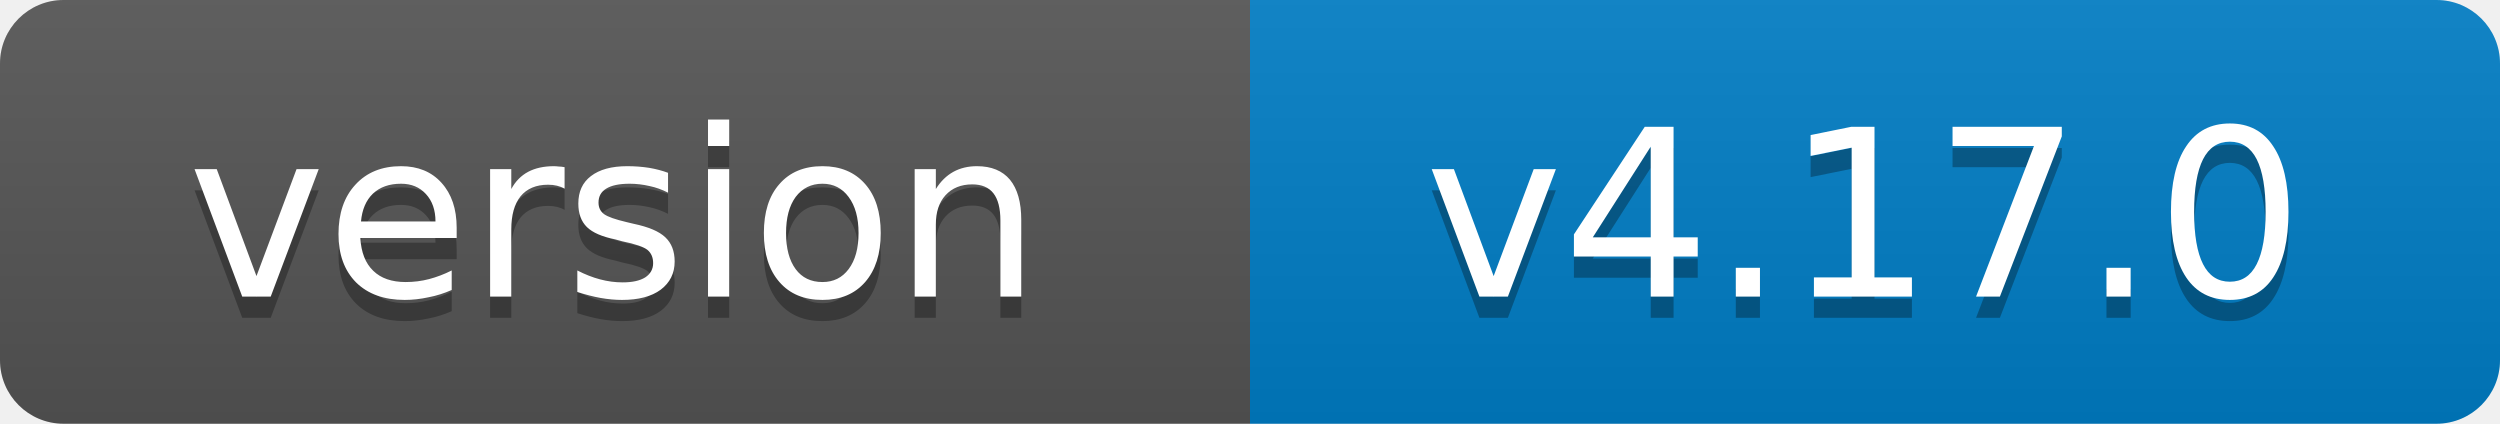
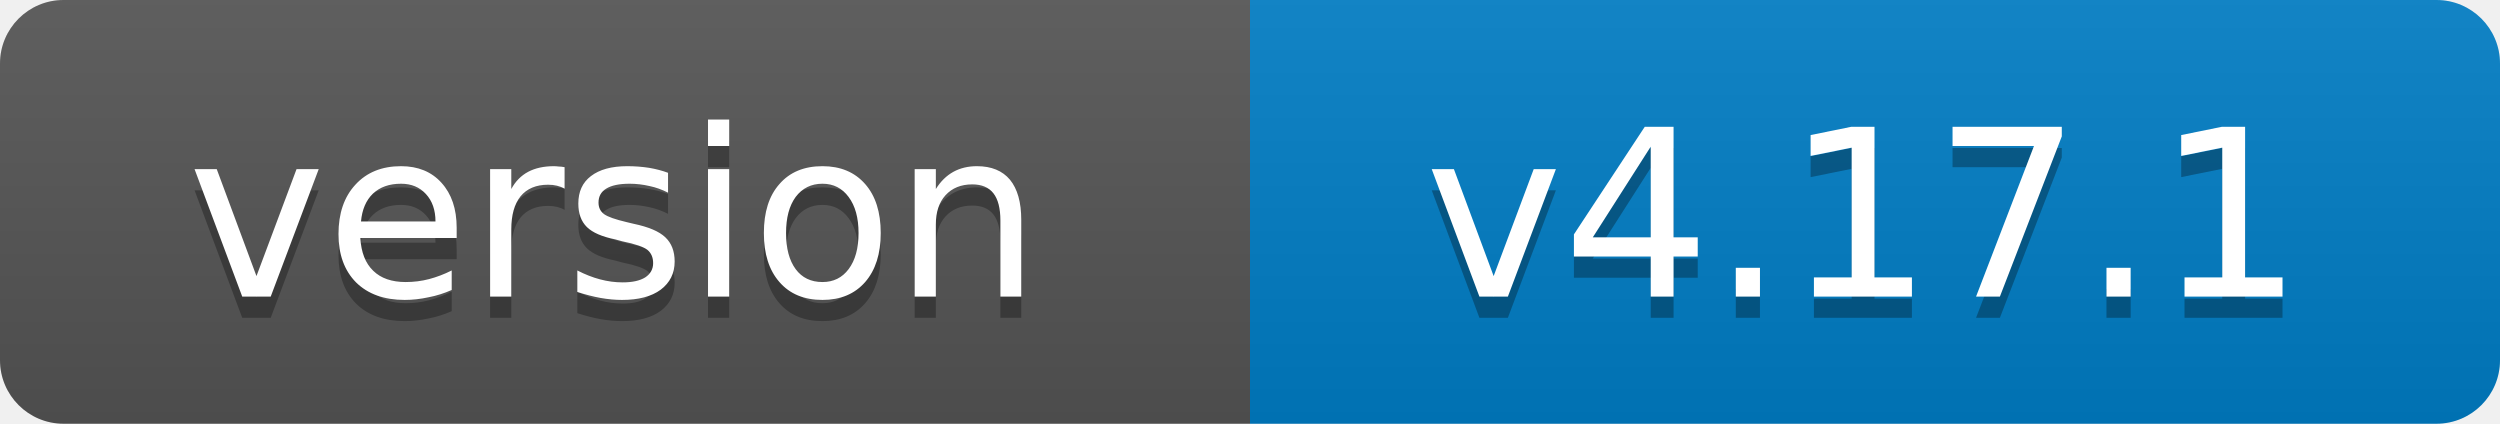
- <svg xmlns="http://www.w3.org/2000/svg" width="118" height="20" role="img" aria-label="version: v4.17.0">
+ <svg xmlns="http://www.w3.org/2000/svg" width="118" height="20" role="img" aria-label="version: v4.17.1">
  <linearGradient id="s" x2="0" y2="100%">
    <stop offset="0" stop-color="#bbb" stop-opacity=".1" />
    <stop offset="1" stop-opacity=".1" />
  </linearGradient>
  <clipPath id="r">
    <rect width="118" height="20" rx="3" fill="#fff" />
  </clipPath>
  <g clip-path="url(#r)">
    <rect width="59" height="20" fill="#555" />
    <rect x="59" width="59" height="20" fill="#007ec6" />
    <rect width="118" height="20" fill="url(#s)" />
  </g>
  <g fill="#fff" text-anchor="middle" font-family="Verdana,Geneva,DejaVu Sans,sans-serif" font-size="11">
    <text x="29" y="15" fill="#010101" fill-opacity=".3">version</text>
    <text x="29" y="14">version</text>
-     <text x="88" y="15" fill="#010101" fill-opacity=".3">v4.17.0</text>
-     <text x="88" y="14">v4.17.0</text>
+     <text x="88" y="15" fill="#010101" fill-opacity=".3">v4.17.1</text>
+     <text x="88" y="14">v4.17.1</text>
  </g>
</svg>
